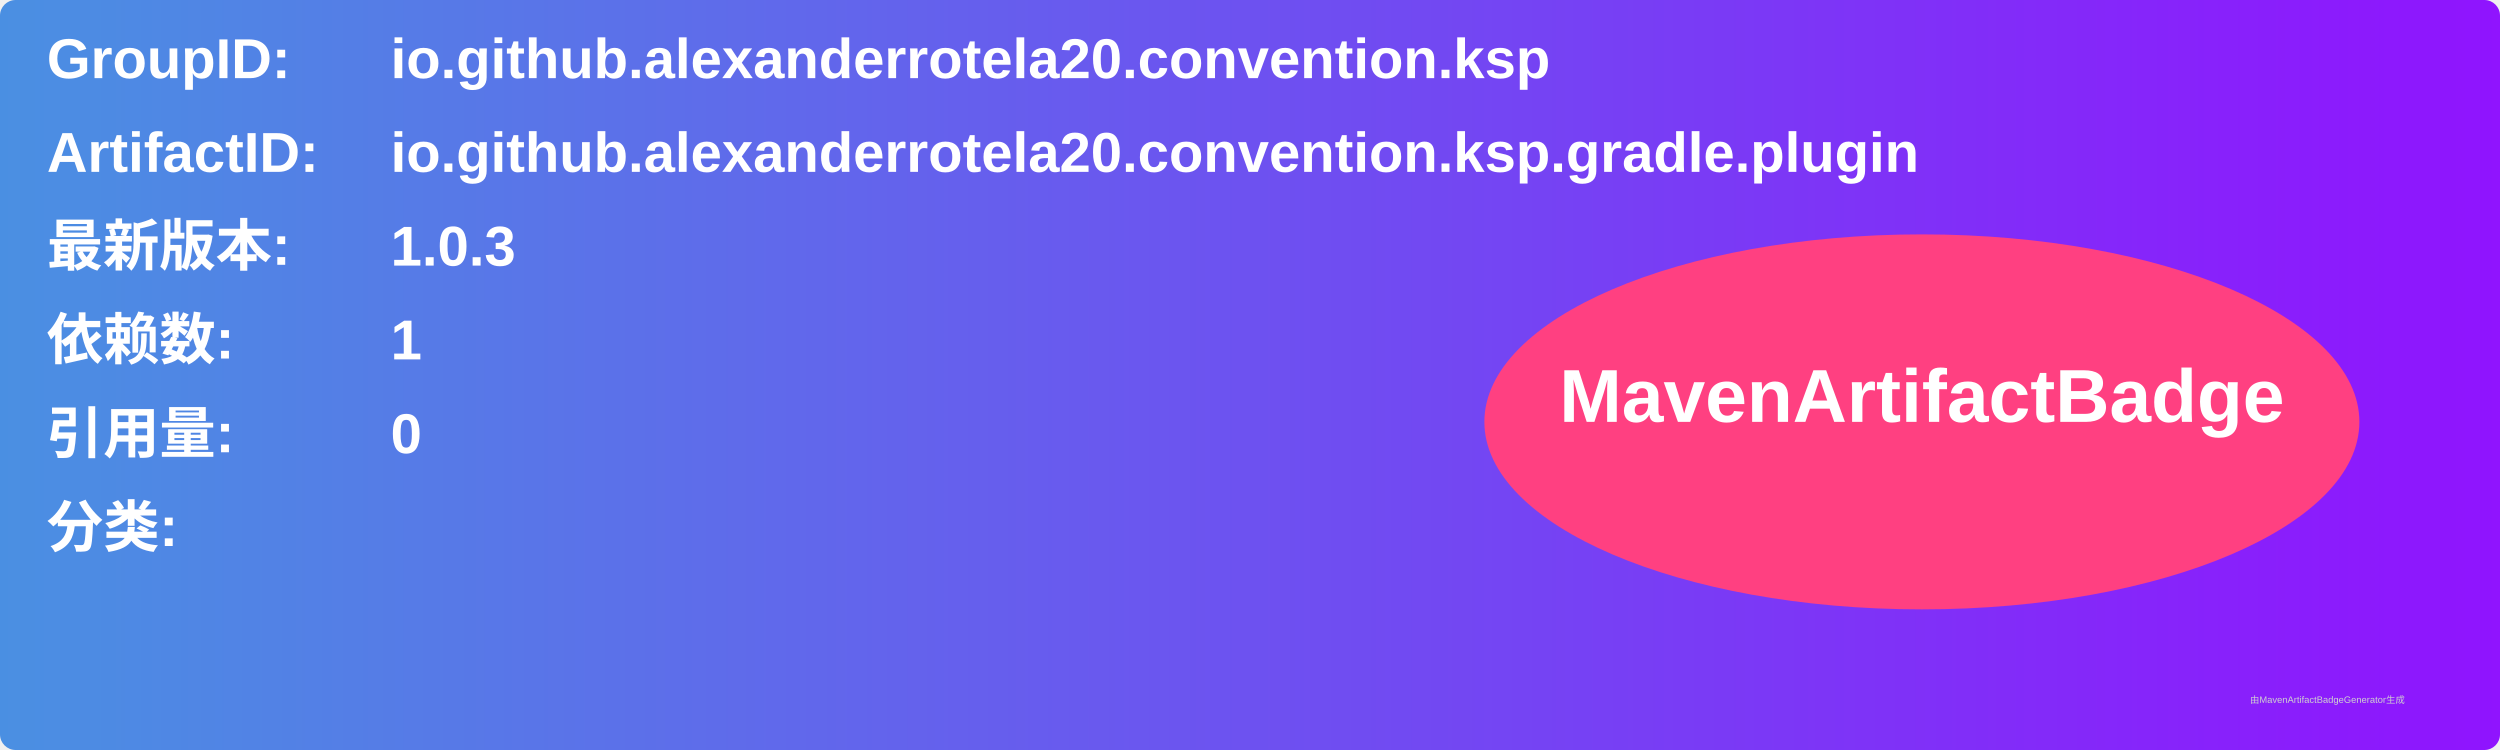
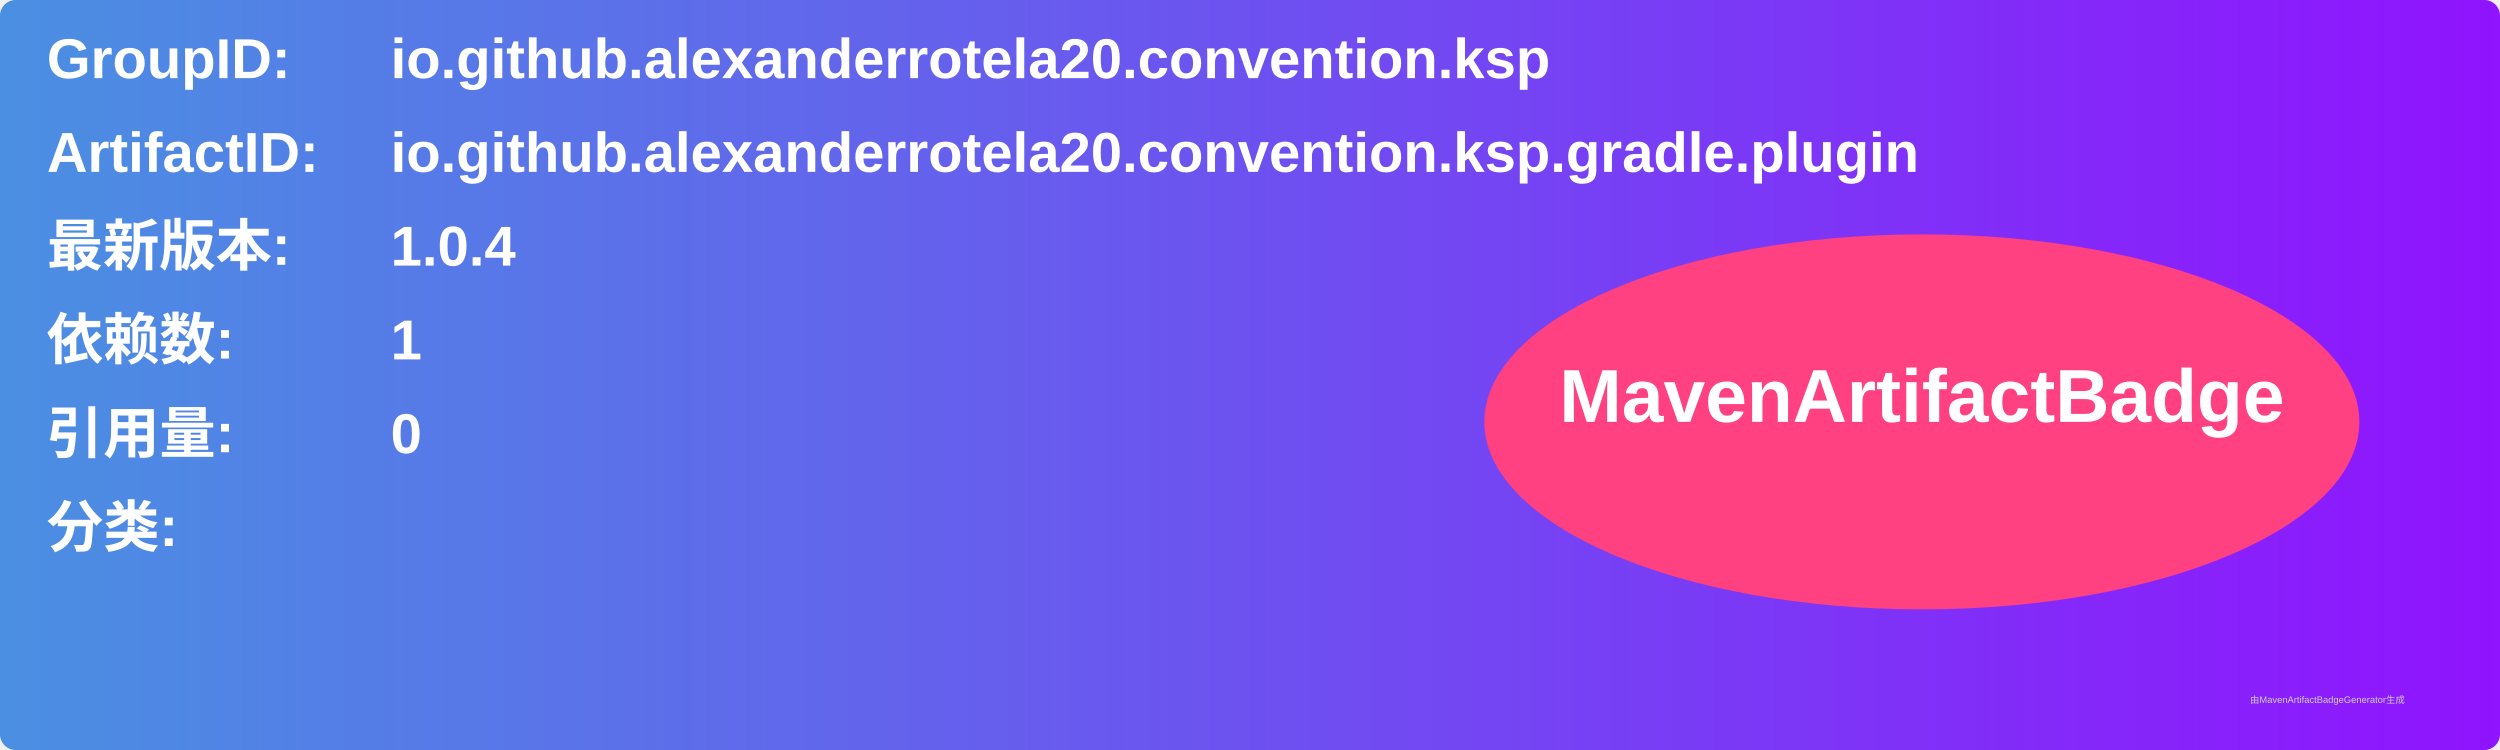
<svg xmlns="http://www.w3.org/2000/svg" width="800" height="240" viewBox="0 0 800 240">
  <linearGradient id="grad" x1="0%" y1="0%" x2="100%" y2="0%">
    <stop offset="0%" stop-color="#4a90e2" />
    <stop offset="100%" stop-color="#9013fe" />
  </linearGradient>
  <rect width="100%" height="100%" rx="5" ry="5" fill="url(#grad)" />
  <g transform="translate(15, 15)">
    <text x="0" y="10" font-family="Arial" font-size="18" fill="white" font-weight="bold" width="260">GroupID:</text>
    <text x="110" y="10" font-family="Arial" font-size="18" fill="white" font-weight="bold" width="460">io.github.alexanderrotela20.convention.ksp</text>
    <text x="0" y="40" font-family="Arial" font-size="18" fill="white" font-weight="bold" width="260">ArtifactID:</text>
    <text x="110" y="40" font-family="Arial" font-size="18" fill="white" font-weight="bold" width="460">io.github.alexanderrotela20.convention.ksp.gradle.plugin</text>
    <text x="0" y="70" font-family="Arial" font-size="18" fill="white" font-weight="bold">最新版本:</text>
    <text x="110" y="70" font-family="Arial" font-size="18" fill="white" font-weight="bold">
-       <tspan font-weight="bold">1.0.3</tspan>
+       <tspan font-weight="bold">1.0.4</tspan>
    </text>
    <text x="0" y="100" font-family="Arial" font-size="18" fill="white" font-weight="bold">依赖数: </text>
    <text x="110" y="100" font-family="Arial" font-size="18" fill="white">
      <tspan font-weight="bold">1</tspan>
    </text>
    <text x="0" y="130" font-family="Arial" font-size="18" fill="white" font-weight="bold">引用量: </text>
    <text x="110" y="130" font-family="Arial" font-size="18" fill="white">
      <tspan font-weight="bold">0</tspan>
    </text>
    <text x="0" y="160" font-family="Arial" font-size="18" fill="white" font-weight="bold">分类:</text>
    <text x="10" y="190" font-family="Arial" font-size="10" fill="white">
      <tspan font-weight="bold" />
    </text>
    <ellipse cx="600" cy="120" rx="140" ry="60" fill="#ff4081" />
    <text x="600" y="120" text-anchor="middle" font-family="Arial" font-size="24" fill="white" font-weight="bold">MavenArtifactBadge</text>
  </g>
  <text x="720" y="225" font-family="Arial" font-size="3" fill="#d0d0d0">由MavenArtifactBadgeGenerator生成</text>
</svg>
